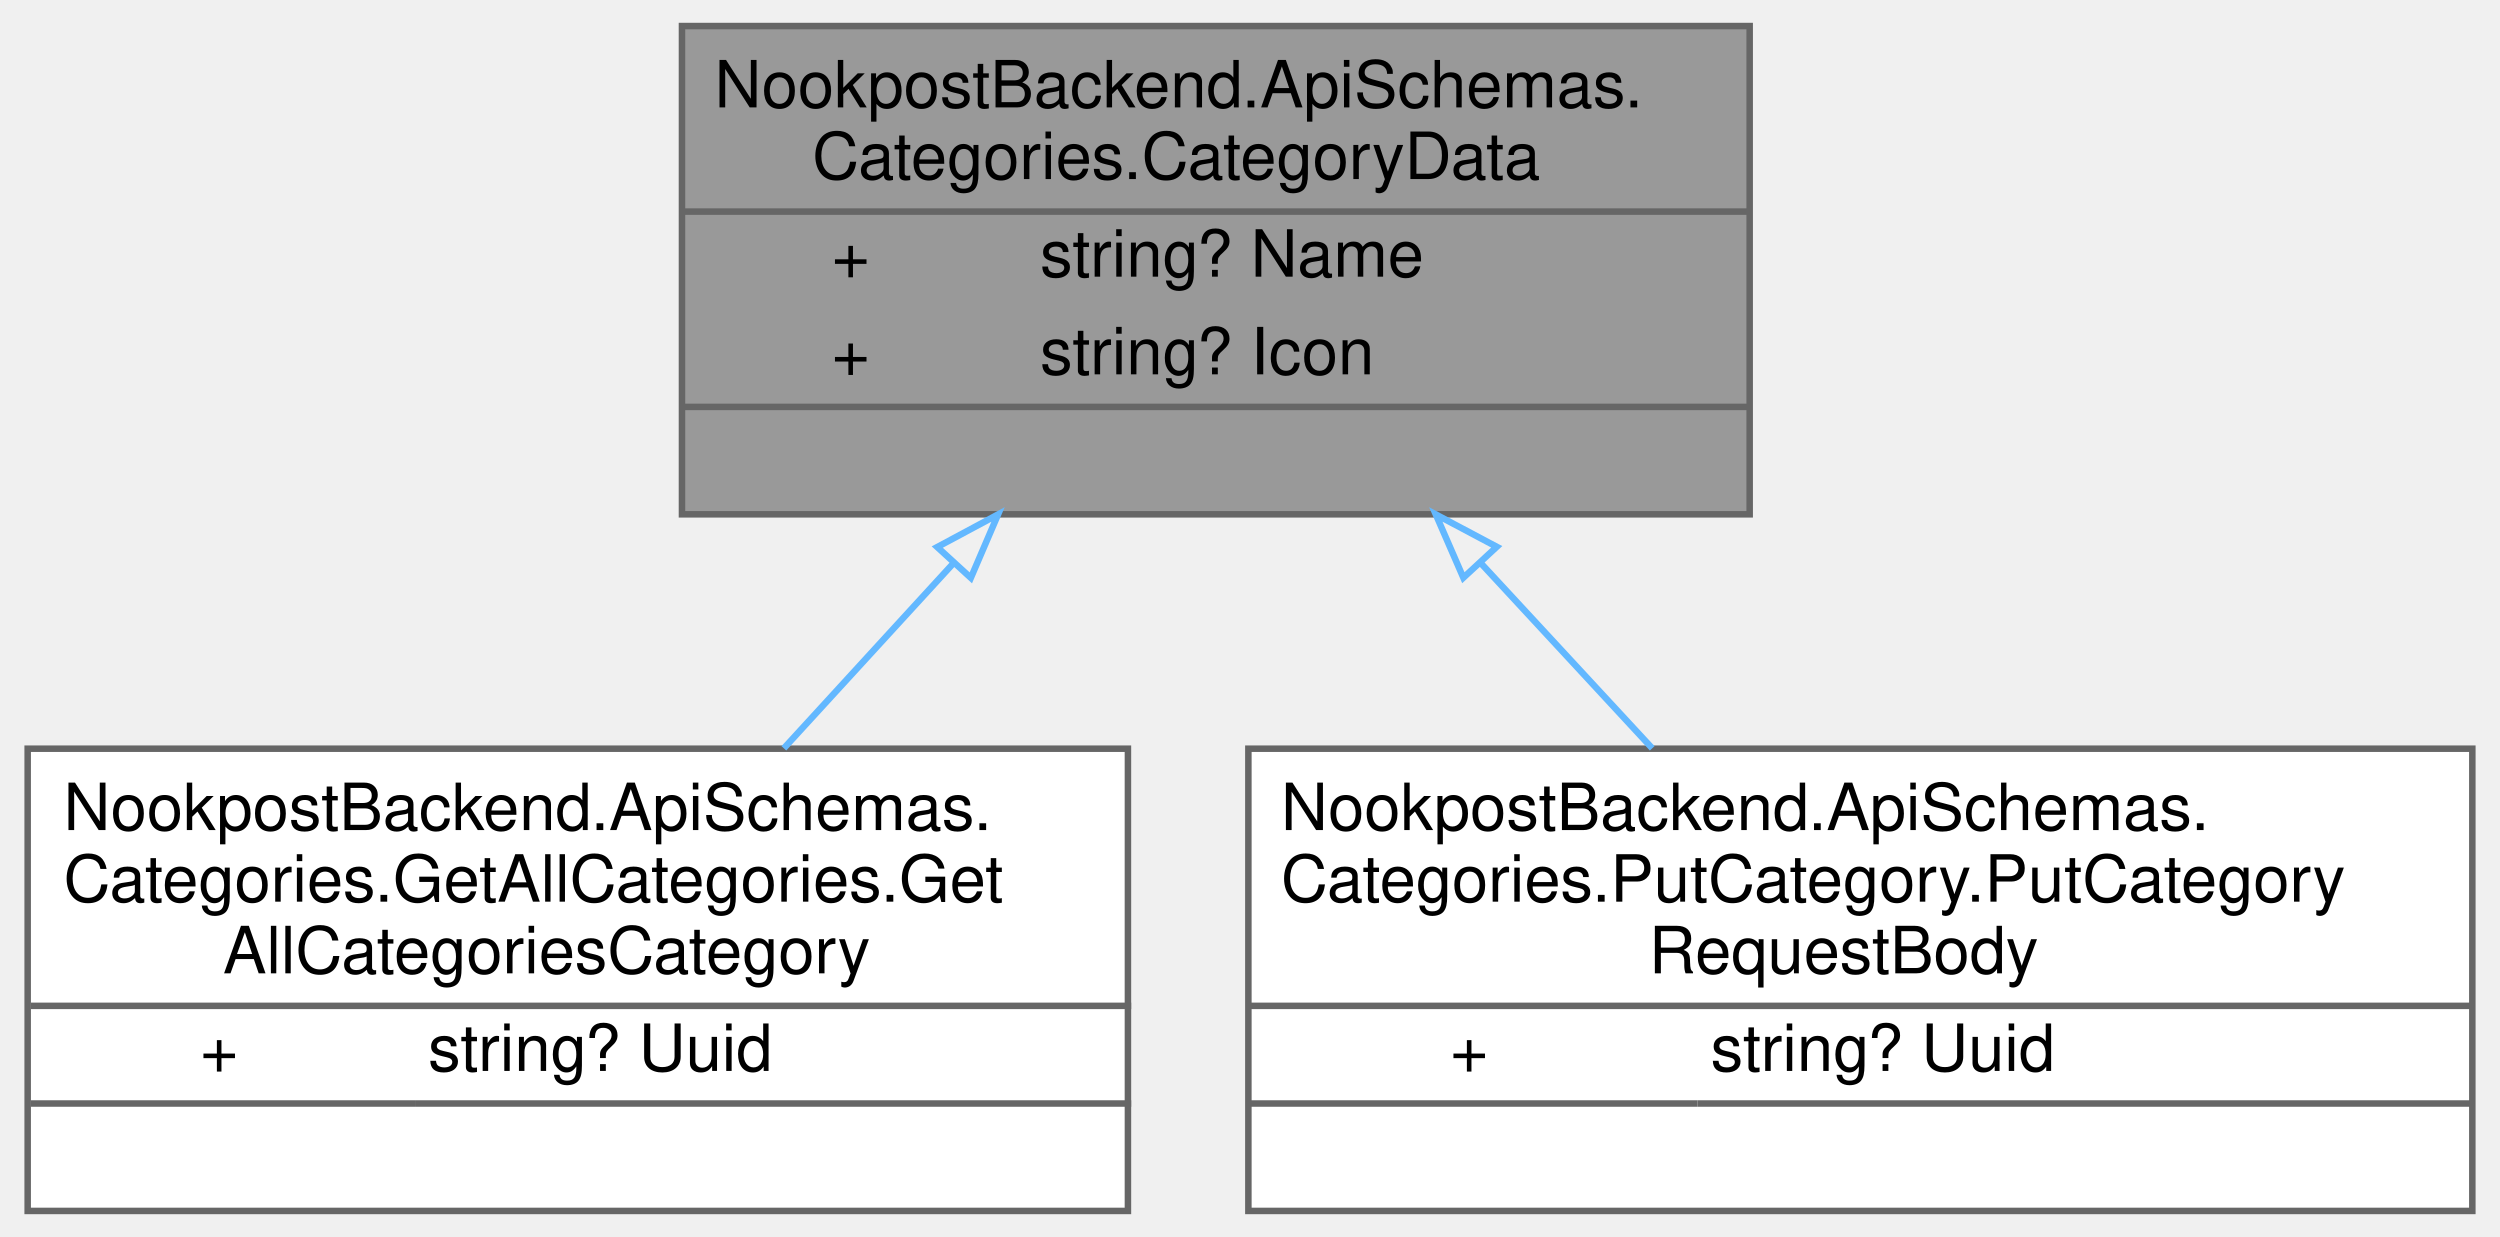
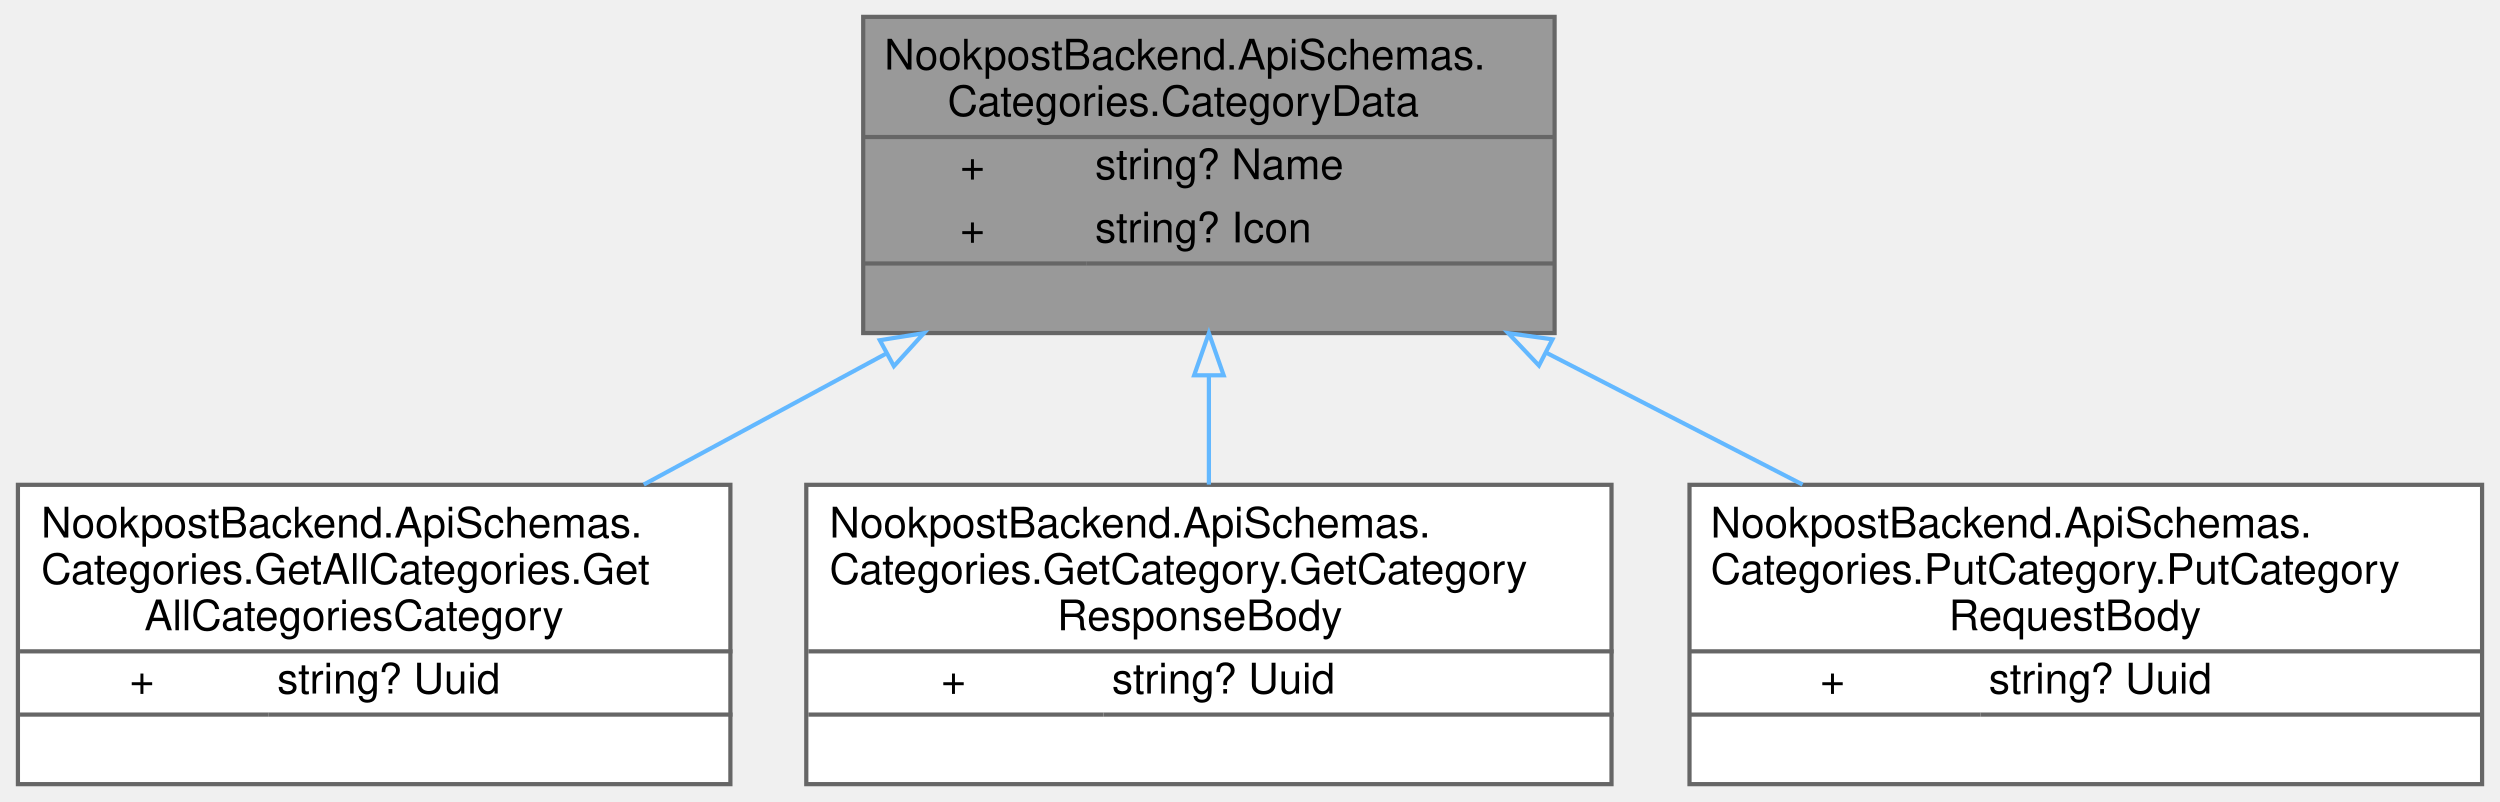
- <svg xmlns="http://www.w3.org/2000/svg" xmlns:xlink="http://www.w3.org/1999/xlink" width="384pt" height="190pt" viewBox="0.00 0.00 383.50 190.00">
+ <svg xmlns="http://www.w3.org/2000/svg" xmlns:xlink="http://www.w3.org/1999/xlink" width="593pt" height="190pt" viewBox="0.00 0.00 592.50 190.00">
  <g id="graph0" class="graph" transform="scale(1 1) rotate(0) translate(4 186)">
    <g id="Node000001" class="node">
      <g id="a_Node000001">
        <a xlink:title=" ">
-           <polygon fill="#999999" stroke="transparent" points="264.5,-182 100.5,-182 100.5,-107 264.5,-107 264.5,-182" />
-           <text text-anchor="start" x="105.5" y="-169.5" font-family="Helvetica,sans-Serif" font-size="10.00">NookpostBackend.ApiSchemas.</text>
-           <text text-anchor="start" x="120.5" y="-158.5" font-family="Helvetica,sans-Serif" font-size="10.00">Categories.CategoryData</text>
-           <text text-anchor="start" x="123.5" y="-143.5" font-family="Helvetica,sans-Serif" font-size="10.00">+</text>
-           <text text-anchor="start" x="155.5" y="-143.5" font-family="Helvetica,sans-Serif" font-size="10.00">string? Name</text>
-           <text text-anchor="start" x="123.5" y="-128.5" font-family="Helvetica,sans-Serif" font-size="10.00">+</text>
-           <text text-anchor="start" x="155.5" y="-128.5" font-family="Helvetica,sans-Serif" font-size="10.00">string? Icon</text>
-           <text text-anchor="start" x="180.5" y="-113.5" font-family="Helvetica,sans-Serif" font-size="10.00"> </text>
-           <polygon fill="#666666" stroke="#666666" points="100.5,-153.5 100.5,-153.5 264.5,-153.5 264.5,-153.5 100.5,-153.5" />
-           <polygon fill="#666666" stroke="#666666" points="100.5,-123.5 100.5,-123.5 153.5,-123.5 153.5,-123.5 100.5,-123.5" />
-           <polygon fill="#666666" stroke="#666666" points="153.5,-123.5 153.5,-123.5 264.5,-123.5 264.5,-123.5 153.5,-123.5" />
-           <polygon fill="none" stroke="#666666" points="100.5,-107 100.5,-182 264.5,-182 264.5,-107 100.5,-107" />
+           <polygon fill="#999999" stroke="transparent" points="364.5,-182 200.5,-182 200.5,-107 364.5,-107 364.5,-182" />
+           <text text-anchor="start" x="205.5" y="-169.5" font-family="Helvetica,sans-Serif" font-size="10.00">NookpostBackend.ApiSchemas.</text>
+           <text text-anchor="start" x="220.5" y="-158.5" font-family="Helvetica,sans-Serif" font-size="10.00">Categories.CategoryData</text>
+           <text text-anchor="start" x="223.5" y="-143.5" font-family="Helvetica,sans-Serif" font-size="10.00">+</text>
+           <text text-anchor="start" x="255.5" y="-143.5" font-family="Helvetica,sans-Serif" font-size="10.00">string? Name</text>
+           <text text-anchor="start" x="223.5" y="-128.5" font-family="Helvetica,sans-Serif" font-size="10.00">+</text>
+           <text text-anchor="start" x="255.5" y="-128.5" font-family="Helvetica,sans-Serif" font-size="10.00">string? Icon</text>
+           <text text-anchor="start" x="280.5" y="-113.5" font-family="Helvetica,sans-Serif" font-size="10.00"> </text>
+           <polygon fill="#666666" stroke="#666666" points="200.5,-153.5 200.5,-153.5 364.5,-153.5 364.5,-153.5 200.5,-153.5" />
+           <polygon fill="#666666" stroke="#666666" points="200.5,-123.5 200.5,-123.5 253.5,-123.5 253.5,-123.5 200.5,-123.5" />
+           <polygon fill="#666666" stroke="#666666" points="253.5,-123.5 253.5,-123.5 364.5,-123.5 364.5,-123.5 253.5,-123.5" />
+           <polygon fill="none" stroke="#666666" points="200.5,-107 200.5,-182 364.5,-182 364.5,-107 200.5,-107" />
        </a>
      </g>
    </g>
    <g id="Node000002" class="node">
      <g id="a_Node000002">
        <a xlink:href="../../dc/d55/classNookpostBackend_1_1ApiSchemas_1_1Categories_1_1GetAllCategories_1_1GetAllCategoriesCategory.html" target="_top" xlink:title=" ">
          <polygon fill="white" stroke="transparent" points="169,-71 0,-71 0,0 169,0 169,-71" />
          <text text-anchor="start" x="5.5" y="-58.5" font-family="Helvetica,sans-Serif" font-size="10.00">NookpostBackend.ApiSchemas.</text>
          <text text-anchor="start" x="5.5" y="-47.5" font-family="Helvetica,sans-Serif" font-size="10.00">Categories.GetAllCategories.Get</text>
          <text text-anchor="start" x="30" y="-36.5" font-family="Helvetica,sans-Serif" font-size="10.00">AllCategoriesCategory</text>
          <text text-anchor="start" x="26.5" y="-21.5" font-family="Helvetica,sans-Serif" font-size="10.00">+</text>
          <text text-anchor="start" x="61.5" y="-21.5" font-family="Helvetica,sans-Serif" font-size="10.00">string? Uuid</text>
          <text text-anchor="start" x="83" y="-6.5" font-family="Helvetica,sans-Serif" font-size="10.00"> </text>
          <polygon fill="#666666" stroke="#666666" points="0.5,-31.5 0.5,-31.5 169.5,-31.5 169.5,-31.5 0.5,-31.5" />
          <polygon fill="#666666" stroke="#666666" points="0.5,-16.5 0.5,-16.5 59.5,-16.5 59.5,-16.5 0.5,-16.5" />
          <polygon fill="#666666" stroke="#666666" points="59.5,-16.5 59.5,-16.5 169.5,-16.5 169.5,-16.5 59.5,-16.5" />
          <polygon fill="none" stroke="#666666" points="0,0 0,-71 169,-71 169,0 0,0" />
        </a>
      </g>
    </g>
    <g id="edge1_Node000001_Node000002" class="edge">
      <g id="a_edge1_Node000001_Node000002">
        <a xlink:title=" ">
-           <path fill="none" stroke="#63b8ff" d="M142.19,-99.48C133.5,-90 124.45,-80.11 116.15,-71.06" />
-           <polygon fill="none" stroke="#63b8ff" points="139.71,-101.97 149.05,-106.98 144.87,-97.24 139.71,-101.97" />
+           <path fill="none" stroke="#63b8ff" d="M205.98,-102.15C186.96,-91.87 166.78,-80.97 148.44,-71.06" />
+           <polygon fill="none" stroke="#63b8ff" points="204.45,-105.3 214.91,-106.98 207.78,-99.14 204.45,-105.3" />
        </a>
      </g>
    </g>
    <g id="Node000003" class="node">
      <g id="a_Node000003">
-         <a xlink:href="../../d7/ded/classNookpostBackend_1_1ApiSchemas_1_1Categories_1_1PutCategory_1_1PutCategoryRequestBody.html" target="_top" xlink:title="The body of a PUT request to category.">
-           <polygon fill="white" stroke="transparent" points="375.5,-71 187.5,-71 187.5,0 375.5,0 375.5,-71" />
+         <a xlink:href="../../d9/d33/classNookpostBackend_1_1ApiSchemas_1_1Categories_1_1GetCategory_1_1GetCategoryResponseBody.html" target="_top" xlink:title=" ">
+           <polygon fill="white" stroke="transparent" points="378,-71 187,-71 187,0 378,0 378,-71" />
          <text text-anchor="start" x="192.5" y="-58.5" font-family="Helvetica,sans-Serif" font-size="10.00">NookpostBackend.ApiSchemas.</text>
-           <text text-anchor="start" x="192.5" y="-47.5" font-family="Helvetica,sans-Serif" font-size="10.00">Categories.PutCategory.PutCategory</text>
-           <text text-anchor="start" x="249" y="-36.5" font-family="Helvetica,sans-Serif" font-size="10.00">RequestBody</text>
-           <text text-anchor="start" x="218.5" y="-21.5" font-family="Helvetica,sans-Serif" font-size="10.00">+</text>
-           <text text-anchor="start" x="258.5" y="-21.5" font-family="Helvetica,sans-Serif" font-size="10.00">string? Uuid</text>
-           <text text-anchor="start" x="279.5" y="-6.5" font-family="Helvetica,sans-Serif" font-size="10.00"> </text>
-           <polygon fill="#666666" stroke="#666666" points="187.5,-31.5 187.5,-31.5 375.5,-31.5 375.5,-31.5 187.5,-31.5" />
-           <polygon fill="#666666" stroke="#666666" points="187.5,-16.5 187.5,-16.5 256.5,-16.5 256.5,-16.5 187.5,-16.5" />
-           <polygon fill="#666666" stroke="#666666" points="256.5,-16.5 256.5,-16.5 375.5,-16.5 375.5,-16.5 256.5,-16.5" />
-           <polygon fill="none" stroke="#666666" points="187.5,0 187.5,-71 375.5,-71 375.5,0 187.5,0" />
+           <text text-anchor="start" x="192.5" y="-47.5" font-family="Helvetica,sans-Serif" font-size="10.00">Categories.GetCategory.GetCategory</text>
+           <text text-anchor="start" x="246.5" y="-36.5" font-family="Helvetica,sans-Serif" font-size="10.00">ResponseBody</text>
+           <text text-anchor="start" x="219" y="-21.5" font-family="Helvetica,sans-Serif" font-size="10.00">+</text>
+           <text text-anchor="start" x="259.5" y="-21.5" font-family="Helvetica,sans-Serif" font-size="10.00">string? Uuid</text>
+           <text text-anchor="start" x="281" y="-6.5" font-family="Helvetica,sans-Serif" font-size="10.00"> </text>
+           <polygon fill="#666666" stroke="#666666" points="187.5,-31.5 187.5,-31.5 378.5,-31.5 378.5,-31.5 187.5,-31.5" />
+           <polygon fill="#666666" stroke="#666666" points="187.5,-16.5 187.5,-16.5 257.5,-16.5 257.5,-16.5 187.5,-16.5" />
+           <polygon fill="#666666" stroke="#666666" points="257.5,-16.5 257.5,-16.5 378.5,-16.5 378.5,-16.5 257.5,-16.5" />
+           <polygon fill="none" stroke="#666666" points="187,0 187,-71 378,-71 378,0 187,0" />
        </a>
      </g>
    </g>
    <g id="edge2_Node000001_Node000003" class="edge">
      <g id="a_edge2_Node000001_Node000003">
        <a xlink:title=" ">
-           <path fill="none" stroke="#63b8ff" d="M223.22,-99.48C232,-90 241.15,-80.11 249.53,-71.06" />
-           <polygon fill="none" stroke="#63b8ff" points="220.52,-97.26 216.29,-106.98 225.65,-102.01 220.52,-97.26" />
+           <path fill="none" stroke="#63b8ff" d="M282.5,-96.94C282.5,-88.25 282.5,-79.31 282.5,-71.06" />
+           <polygon fill="none" stroke="#63b8ff" points="279,-96.98 282.5,-106.98 286,-96.98 279,-96.98" />
+         </a>
+       </g>
+     </g>
+     <g id="Node000004" class="node">
+       <g id="a_Node000004">
+         <a xlink:href="../../d7/ded/classNookpostBackend_1_1ApiSchemas_1_1Categories_1_1PutCategory_1_1PutCategoryRequestBody.html" target="_top" xlink:title="The body of a PUT request to category.">
+           <polygon fill="white" stroke="transparent" points="584.5,-71 396.5,-71 396.5,0 584.5,0 584.5,-71" />
+           <text text-anchor="start" x="401.5" y="-58.5" font-family="Helvetica,sans-Serif" font-size="10.00">NookpostBackend.ApiSchemas.</text>
+           <text text-anchor="start" x="401.5" y="-47.5" font-family="Helvetica,sans-Serif" font-size="10.00">Categories.PutCategory.PutCategory</text>
+           <text text-anchor="start" x="458" y="-36.5" font-family="Helvetica,sans-Serif" font-size="10.00">RequestBody</text>
+           <text text-anchor="start" x="427.5" y="-21.5" font-family="Helvetica,sans-Serif" font-size="10.00">+</text>
+           <text text-anchor="start" x="467.5" y="-21.5" font-family="Helvetica,sans-Serif" font-size="10.00">string? Uuid</text>
+           <text text-anchor="start" x="488.5" y="-6.5" font-family="Helvetica,sans-Serif" font-size="10.00"> </text>
+           <polygon fill="#666666" stroke="#666666" points="396.5,-31.5 396.5,-31.5 584.5,-31.5 584.5,-31.5 396.5,-31.5" />
+           <polygon fill="#666666" stroke="#666666" points="396.5,-16.5 396.5,-16.5 465.5,-16.5 465.5,-16.5 396.5,-16.5" />
+           <polygon fill="#666666" stroke="#666666" points="465.5,-16.5 465.5,-16.5 584.5,-16.5 584.5,-16.5 465.5,-16.5" />
+           <polygon fill="none" stroke="#666666" points="396.5,0 396.5,-71 584.5,-71 584.5,0 396.5,0" />
+         </a>
+       </g>
+     </g>
+     <g id="edge3_Node000001_Node000004" class="edge">
+       <g id="a_edge3_Node000001_Node000004">
+         <a xlink:title=" ">
+           <path fill="none" stroke="#63b8ff" d="M362.61,-102.29C382.67,-91.97 403.97,-81.01 423.33,-71.06" />
+           <polygon fill="none" stroke="#63b8ff" points="360.79,-99.29 353.5,-106.98 363.99,-105.51 360.79,-99.29" />
        </a>
      </g>
    </g>
  </g>
</svg>
